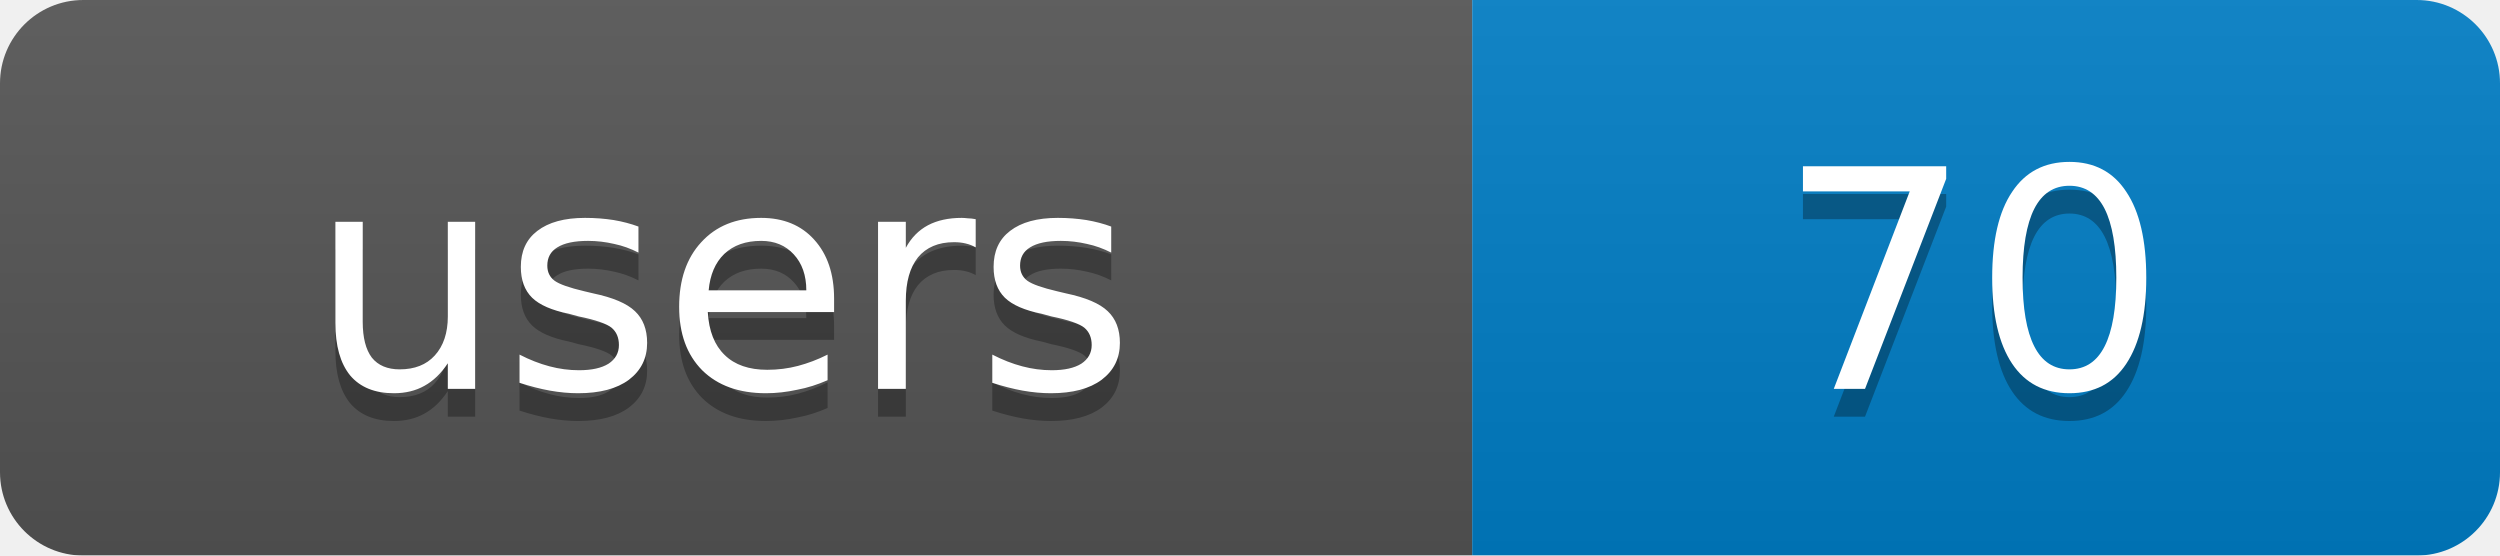
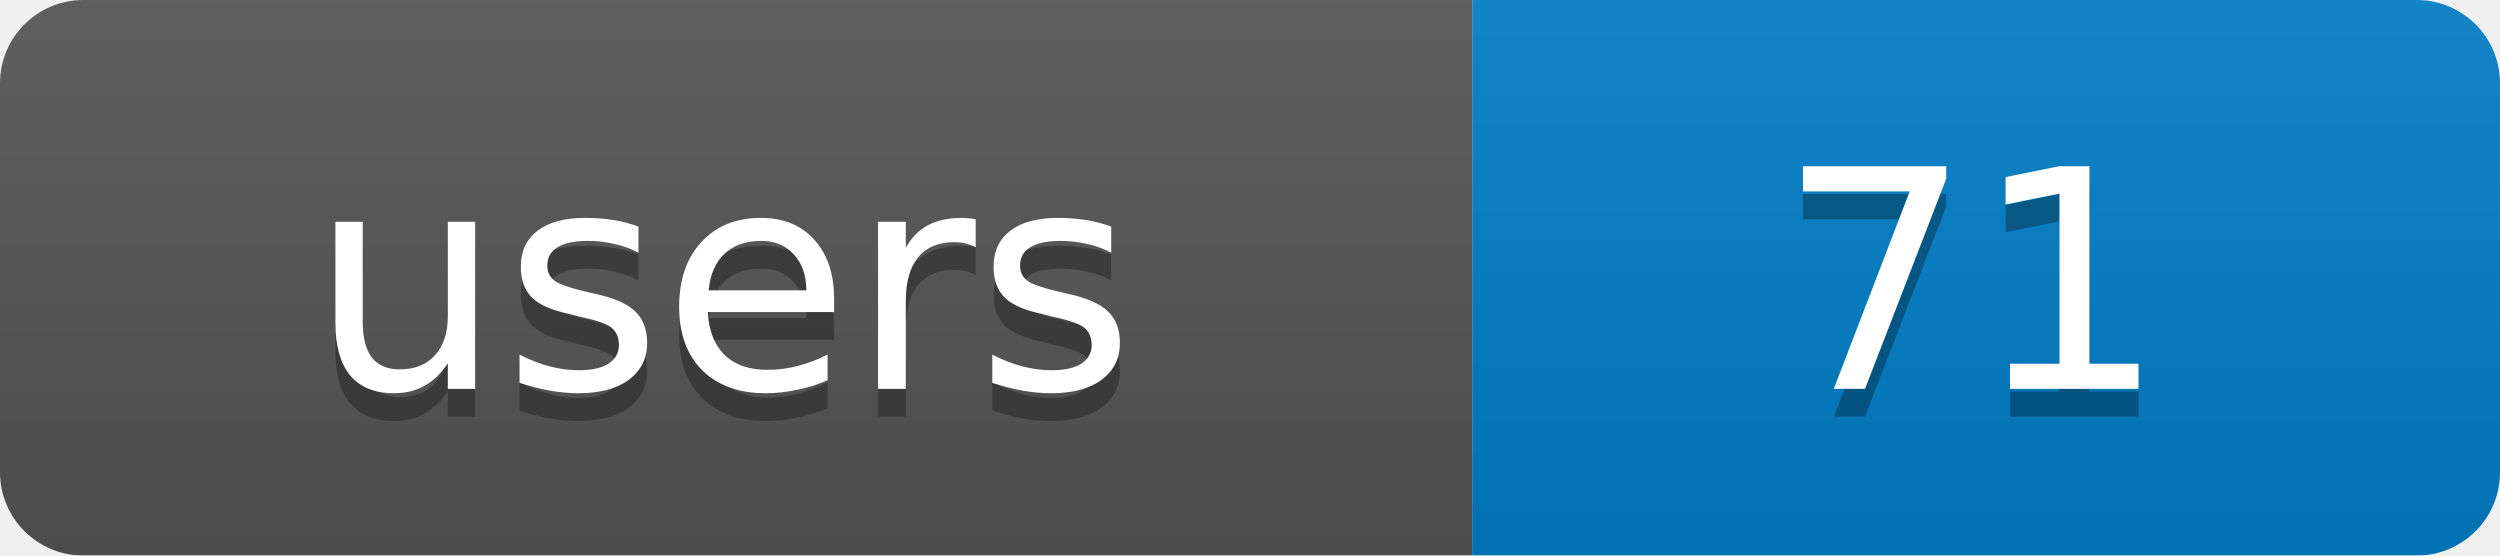
<svg xmlns="http://www.w3.org/2000/svg" width="90" height="20">
  <linearGradient id="b" x2="0" y2="100%">
    <stop offset="0" stop-color="#bbb" stop-opacity=".1" />
    <stop offset="1" stop-opacity=".1" />
  </linearGradient>
  <mask id="a">
    <rect width="90" height="20" rx="3" fill="#fff" />
  </mask>
  <g mask="url(#a)">
    <rect width="53" height="20" fill="#555" />
    <rect x="53" width="37" height="20" fill="#007ec6" />
    <rect width="90" height="20" fill="url(#b)" />
  </g>
  <g fill="#fff" text-anchor="middle" font-family="DejaVu Sans,Verdana,Geneva,sans-serif" font-size="11">
    <text x="26" y="15" fill="#010101" fill-opacity=".3">users</text>
-     <text x="71" y="15" fill="#010101" fill-opacity=".3">70</text>
+     <text x="71" y="15" fill="#010101" fill-opacity=".3">71</text>
    <text x="26" y="14">users</text>
-     <text x="71" y="14">70</text>
+     <text x="71" y="14">71</text>
  </g>
</svg>
